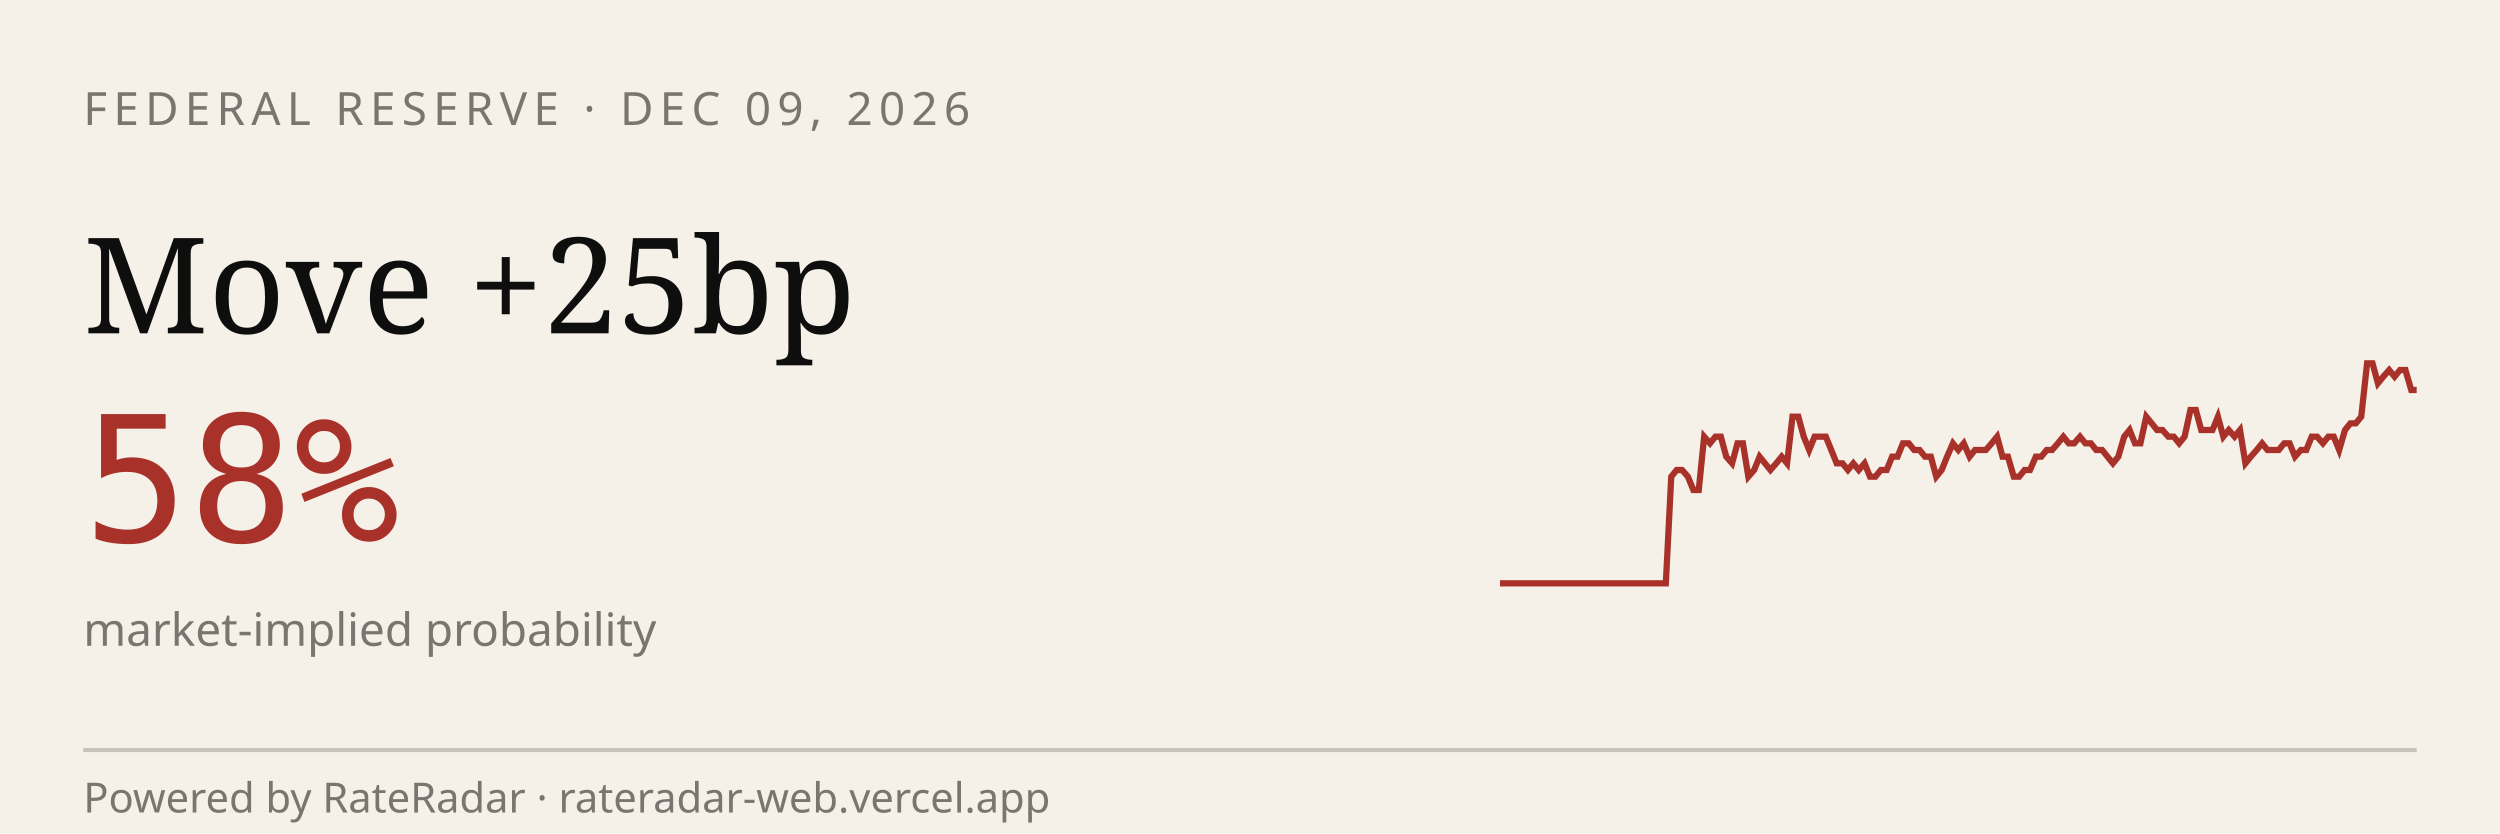
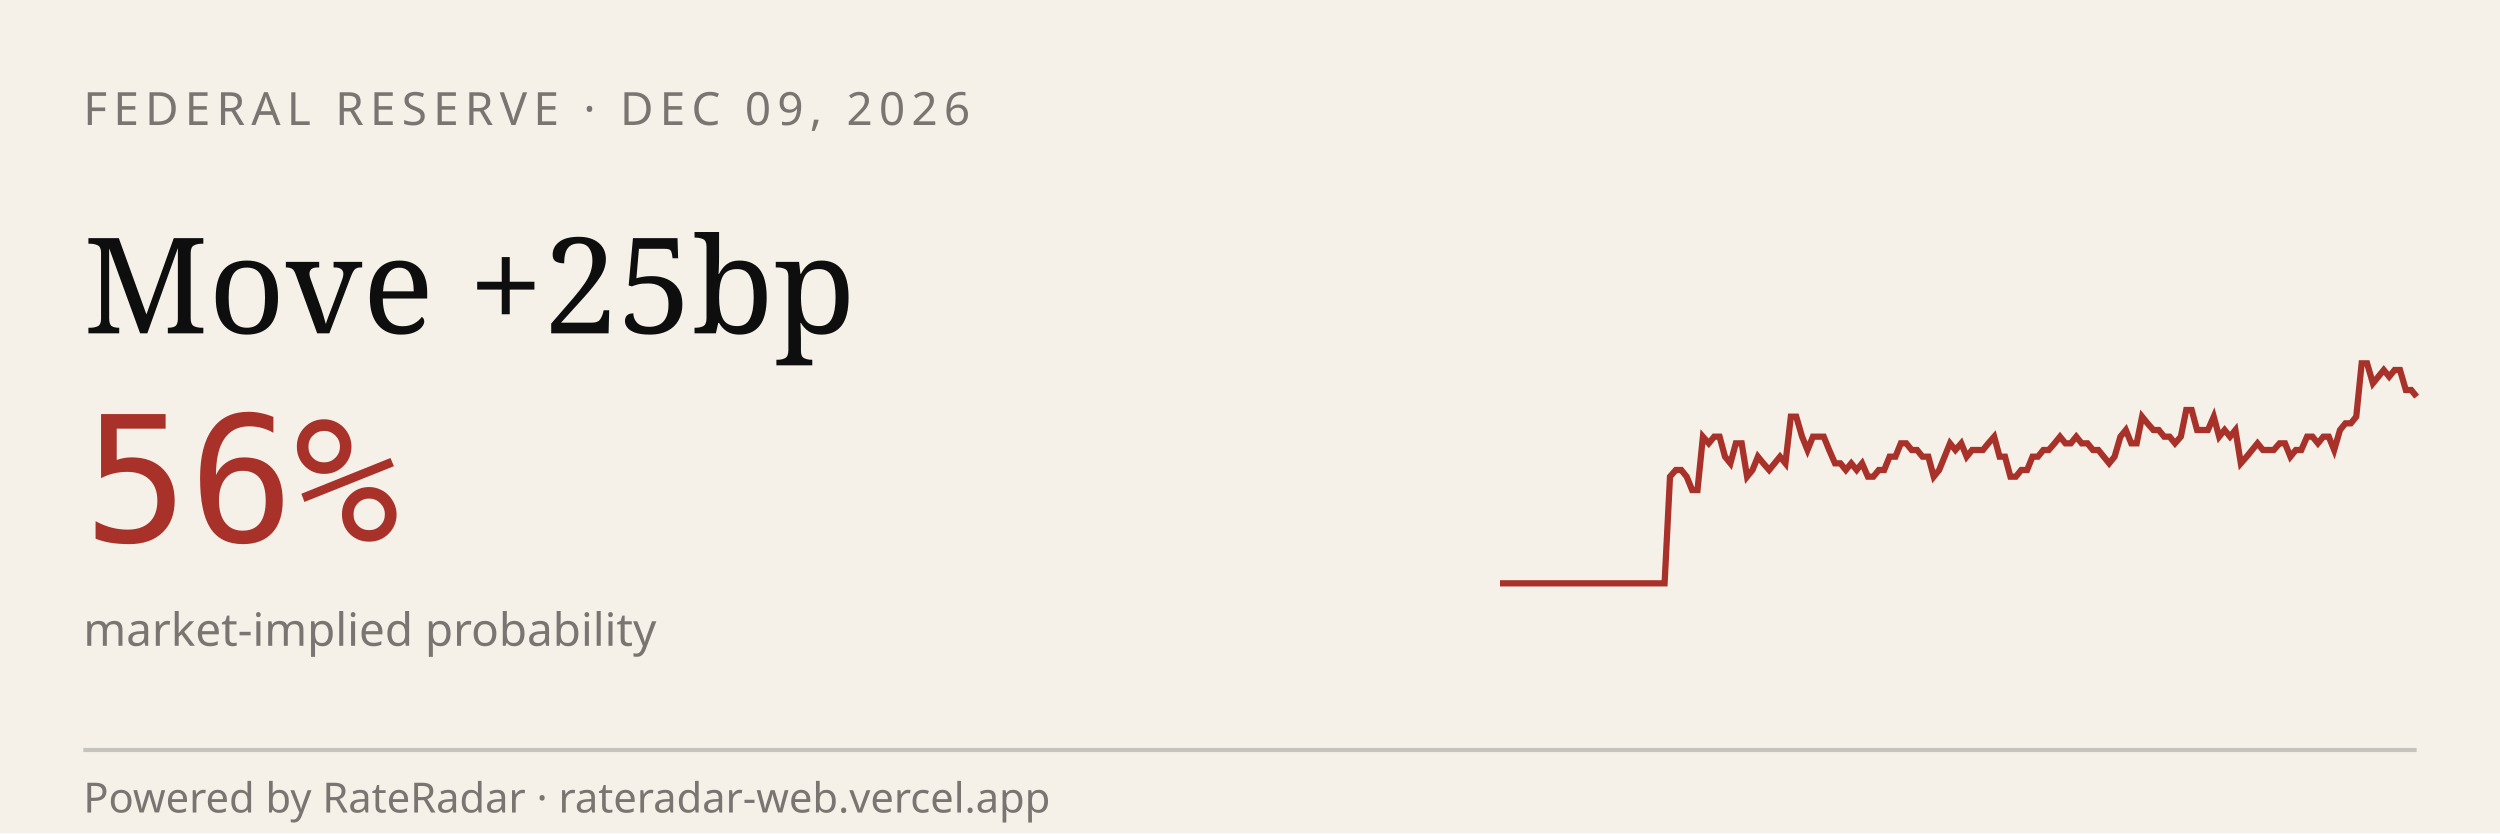
<svg xmlns="http://www.w3.org/2000/svg" viewBox="0 0 600 200" width="600" height="200" role="img" aria-label="RateRadar live odds for FED 2026-12-09">
  <rect width="600" height="200" fill="#F5F1E8" />
  <text x="20" y="30" font-family="sans-serif" font-size="11" letter-spacing="1.5" fill="#7A7570">FEDERAL RESERVE · DEC 09, 2026</text>
  <text x="20" y="80" font-family="Georgia, serif" font-size="32" fill="#0E0E0E">Move +25bp</text>
-   <text x="20" y="130" font-family="monospace" font-size="42" fill="#A8312A">58%</text>
+   <text x="20" y="130" font-family="monospace" font-size="42" fill="#A8312A">56%</text>
  <text x="20" y="155" font-family="sans-serif" font-size="11" fill="#7A7570">market-implied probability</text>
-   <path d="M 360.0,140.0 L 361.3,140.0 L 362.7,140.0 L 364.0,140.0 L 365.3,140.0 L 366.6,140.0 L 368.0,140.0 L 369.3,140.0 L 370.6,140.0 L 371.9,140.0 L 373.3,140.0 L 374.6,140.0 L 375.9,140.0 L 377.2,140.0 L 378.6,140.0 L 379.9,140.0 L 381.2,140.0 L 382.5,140.0 L 383.9,140.0 L 385.2,140.0 L 386.5,140.0 L 387.8,140.0 L 389.2,140.0 L 390.5,140.0 L 391.8,140.0 L 393.1,140.0 L 394.5,140.0 L 395.8,140.0 L 397.1,140.0 L 398.4,140.0 L 399.8,140.0 L 401.1,114.4 L 402.4,112.8 L 403.7,112.8 L 405.1,114.4 L 406.4,117.6 L 407.7,117.6 L 409.0,104.8 L 410.4,106.4 L 411.7,104.8 L 413.0,104.8 L 414.3,109.6 L 415.7,111.2 L 417.0,106.4 L 418.3,106.4 L 419.6,114.4 L 421.0,112.8 L 422.3,109.6 L 423.6,111.2 L 424.9,112.8 L 426.3,111.2 L 427.6,109.6 L 428.9,111.2 L 430.2,100.0 L 431.6,100.0 L 432.9,104.8 L 434.2,108.0 L 435.5,104.8 L 436.9,104.8 L 438.2,104.8 L 439.5,108.0 L 440.8,111.2 L 442.2,111.2 L 443.5,112.8 L 444.8,111.2 L 446.1,112.8 L 447.5,111.2 L 448.8,114.4 L 450.1,114.4 L 451.4,112.8 L 452.8,112.8 L 454.1,109.6 L 455.4,109.6 L 456.7,106.4 L 458.1,106.4 L 459.4,108.0 L 460.7,108.0 L 462.0,109.6 L 463.4,109.6 L 464.7,114.4 L 466.0,112.8 L 467.3,109.6 L 468.7,106.4 L 470.0,108.0 L 471.3,106.4 L 472.7,109.6 L 474.0,108.0 L 475.3,108.0 L 476.6,108.0 L 478.0,106.4 L 479.3,104.8 L 480.6,109.6 L 481.9,109.6 L 483.3,114.4 L 484.6,114.4 L 485.9,112.8 L 487.2,112.8 L 488.6,109.6 L 489.9,109.6 L 491.2,108.0 L 492.5,108.0 L 493.9,106.4 L 495.2,104.8 L 496.5,106.4 L 497.8,106.4 L 499.2,104.8 L 500.5,106.4 L 501.8,106.4 L 503.1,108.0 L 504.5,108.0 L 505.8,109.6 L 507.1,111.2 L 508.4,109.6 L 509.8,104.8 L 511.1,103.2 L 512.4,106.4 L 513.7,106.4 L 515.1,100.0 L 516.4,101.6 L 517.7,103.2 L 519.0,103.2 L 520.4,104.8 L 521.7,104.8 L 523.0,106.4 L 524.3,104.8 L 525.7,98.4 L 527.0,98.4 L 528.3,103.2 L 529.6,103.2 L 531.0,103.2 L 532.3,100.0 L 533.6,104.8 L 534.9,103.2 L 536.3,104.8 L 537.6,103.2 L 538.9,111.2 L 540.2,109.6 L 541.6,108.0 L 542.9,106.4 L 544.2,108.0 L 545.5,108.0 L 546.9,108.0 L 548.2,106.4 L 549.5,106.4 L 550.8,109.6 L 552.2,108.0 L 553.5,108.0 L 554.8,104.8 L 556.1,104.8 L 557.5,106.4 L 558.8,104.8 L 560.1,104.8 L 561.4,108.0 L 562.8,103.2 L 564.1,101.6 L 565.4,101.6 L 566.7,100.0 L 568.1,87.2 L 569.4,87.2 L 570.7,92.0 L 572.0,90.4 L 573.4,88.8 L 574.7,90.4 L 576.0,88.8 L 577.3,88.8 L 578.7,93.6 L 580.0,93.6" stroke="#A8312A" stroke-width="1.5" fill="none" />
+   <path d="M 360.0,140.0 L 361.3,140.0 L 362.6,140.0 L 364.0,140.0 L 365.3,140.0 L 366.6,140.0 L 367.9,140.0 L 369.2,140.0 L 370.5,140.0 L 371.9,140.0 L 373.2,140.0 L 374.5,140.0 L 375.8,140.0 L 377.1,140.0 L 378.4,140.0 L 379.8,140.0 L 381.1,140.0 L 382.4,140.0 L 383.7,140.0 L 385.0,140.0 L 386.3,140.0 L 387.7,140.0 L 389.0,140.0 L 390.3,140.0 L 391.6,140.0 L 392.9,140.0 L 394.3,140.0 L 395.6,140.0 L 396.9,140.0 L 398.2,140.0 L 399.5,140.0 L 400.8,114.4 L 402.2,112.8 L 403.5,112.8 L 404.8,114.4 L 406.1,117.6 L 407.4,117.6 L 408.7,104.8 L 410.1,106.4 L 411.4,104.8 L 412.7,104.8 L 414.0,109.6 L 415.3,111.2 L 416.6,106.4 L 418.0,106.4 L 419.3,114.4 L 420.6,112.8 L 421.9,109.6 L 423.2,111.2 L 424.6,112.8 L 425.9,111.2 L 427.2,109.6 L 428.5,111.2 L 429.8,100.0 L 431.1,100.0 L 432.5,104.8 L 433.8,108.0 L 435.1,104.8 L 436.4,104.8 L 437.7,104.8 L 439.0,108.0 L 440.4,111.2 L 441.7,111.2 L 443.0,112.8 L 444.3,111.2 L 445.6,112.8 L 446.9,111.2 L 448.3,114.4 L 449.6,114.4 L 450.9,112.8 L 452.2,112.8 L 453.5,109.6 L 454.9,109.6 L 456.2,106.4 L 457.5,106.4 L 458.8,108.0 L 460.1,108.0 L 461.4,109.6 L 462.8,109.6 L 464.1,114.4 L 465.4,112.8 L 466.7,109.6 L 468.0,106.4 L 469.3,108.0 L 470.7,106.4 L 472.0,109.6 L 473.3,108.0 L 474.6,108.0 L 475.9,108.0 L 477.2,106.4 L 478.6,104.8 L 479.9,109.6 L 481.2,109.6 L 482.5,114.4 L 483.8,114.4 L 485.1,112.8 L 486.5,112.8 L 487.8,109.6 L 489.1,109.6 L 490.4,108.0 L 491.7,108.0 L 493.1,106.4 L 494.4,104.8 L 495.7,106.4 L 497.0,106.4 L 498.3,104.8 L 499.6,106.4 L 501.0,106.4 L 502.3,108.0 L 503.6,108.0 L 504.9,109.6 L 506.2,111.2 L 507.5,109.6 L 508.9,104.8 L 510.2,103.2 L 511.5,106.4 L 512.8,106.4 L 514.1,100.0 L 515.4,101.6 L 516.8,103.2 L 518.1,103.2 L 519.4,104.8 L 520.7,104.8 L 522.0,106.4 L 523.4,104.8 L 524.7,98.4 L 526.0,98.4 L 527.3,103.2 L 528.6,103.2 L 529.9,103.2 L 531.3,100.0 L 532.6,104.8 L 533.9,103.2 L 535.2,104.8 L 536.5,103.2 L 537.8,111.2 L 539.2,109.6 L 540.5,108.0 L 541.8,106.4 L 543.1,108.0 L 544.4,108.0 L 545.7,108.0 L 547.1,106.4 L 548.4,106.4 L 549.7,109.6 L 551.0,108.0 L 552.3,108.0 L 553.7,104.8 L 555.0,104.8 L 556.3,106.4 L 557.6,104.8 L 558.9,104.8 L 560.2,108.0 L 561.6,103.2 L 562.9,101.6 L 564.2,101.6 L 565.5,100.0 L 566.8,87.2 L 568.1,87.2 L 569.5,92.0 L 570.8,90.4 L 572.1,88.8 L 573.4,90.4 L 574.7,88.8 L 576.0,88.8 L 577.4,93.6 L 578.7,93.6 L 580.0,95.2" stroke="#A8312A" stroke-width="1.5" fill="none" />
  <line x1="20" y1="180" x2="580" y2="180" stroke="#0E0E0E33" />
  <text x="20" y="195" font-family="sans-serif" font-size="10" fill="#7A7570">Powered by RateRadar · rateradar-web.vercel.app</text>
</svg>
